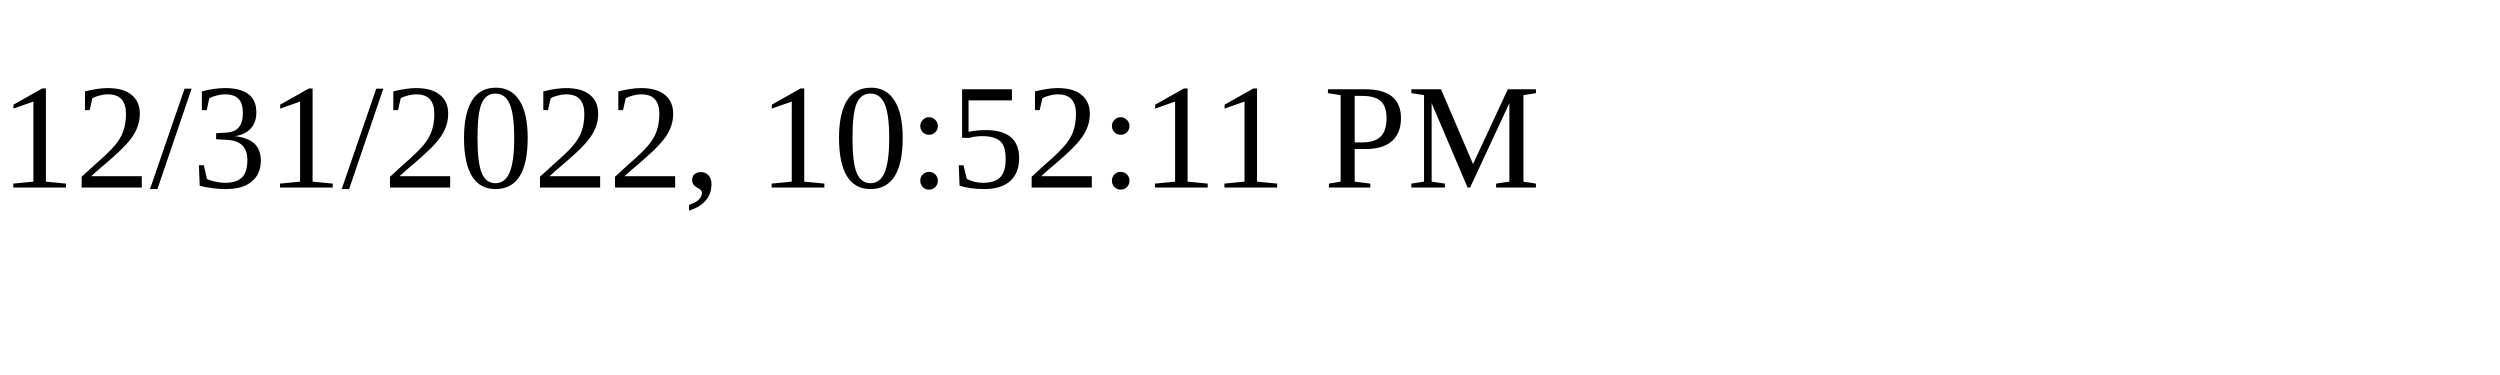
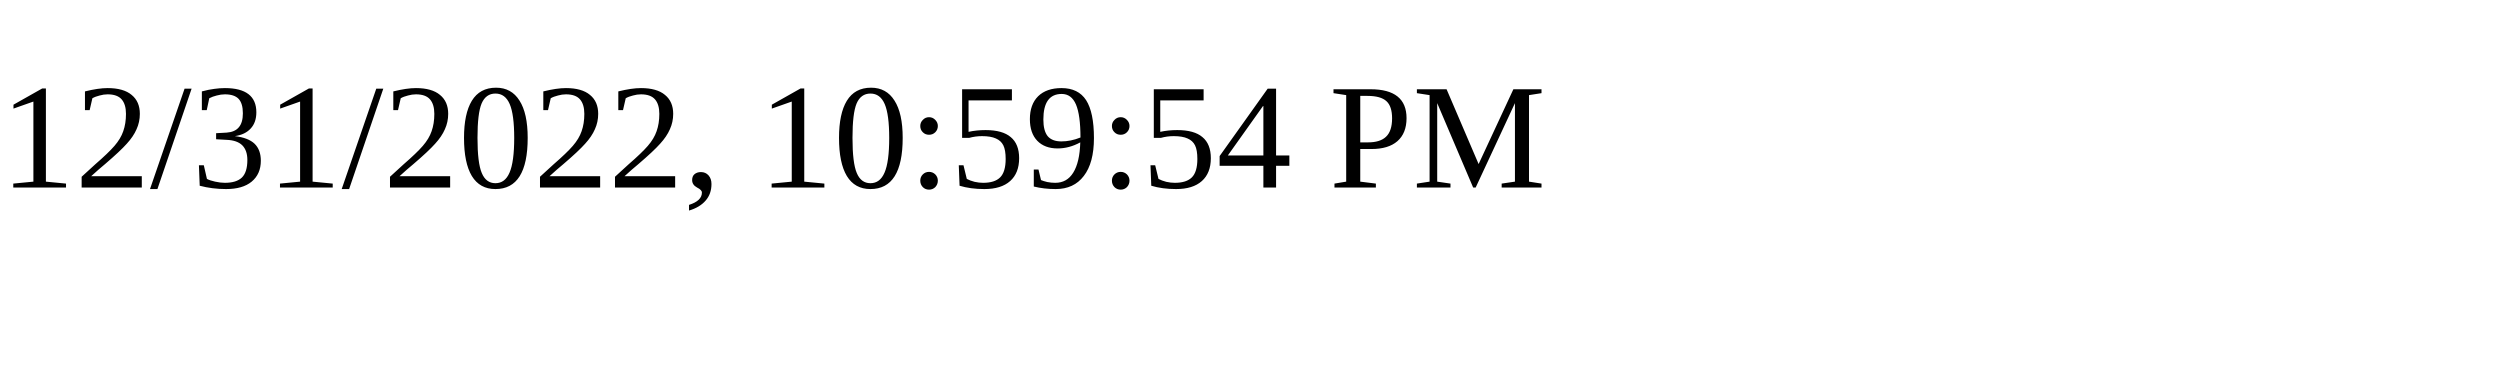
<svg xmlns="http://www.w3.org/2000/svg" height="30" width="200">
-   <text x="0" y="15">12/31/2022, 10:52:11 PM</text>
+   <text x="0" y="15">12/31/2022, 10:59:54 PM</text>
</svg>
